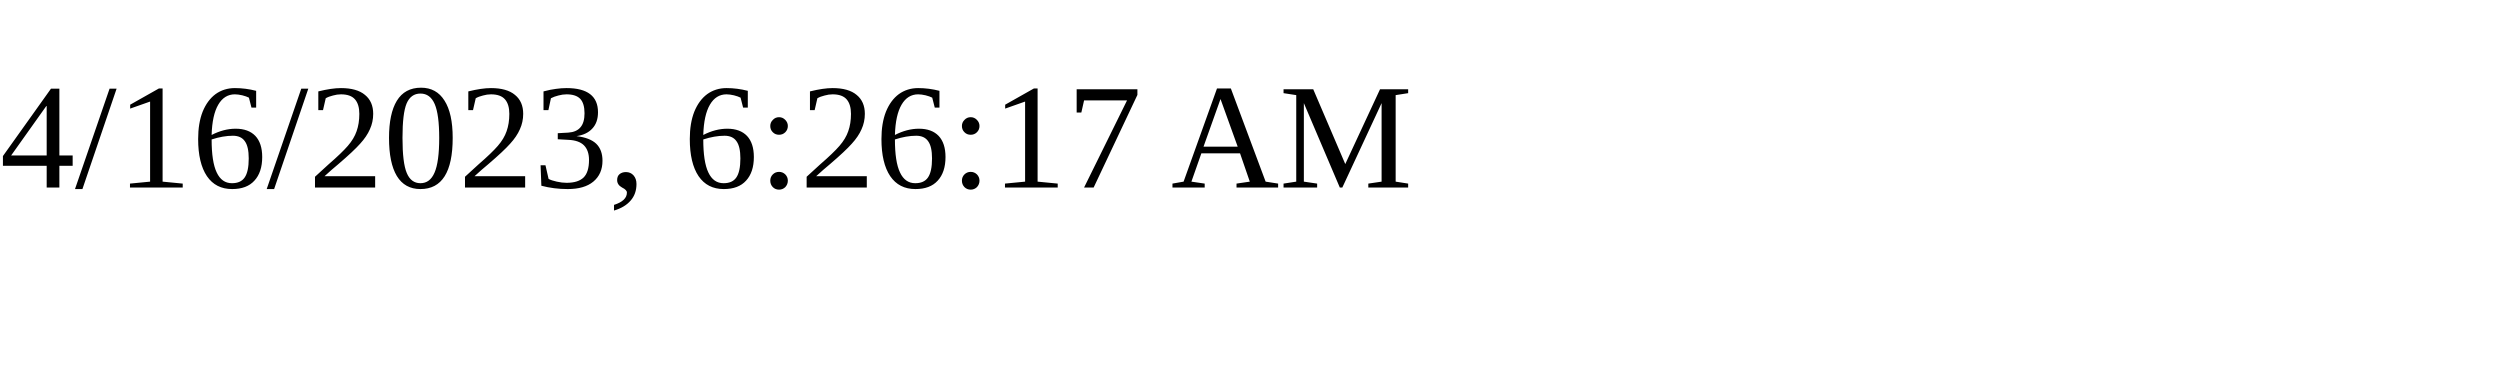
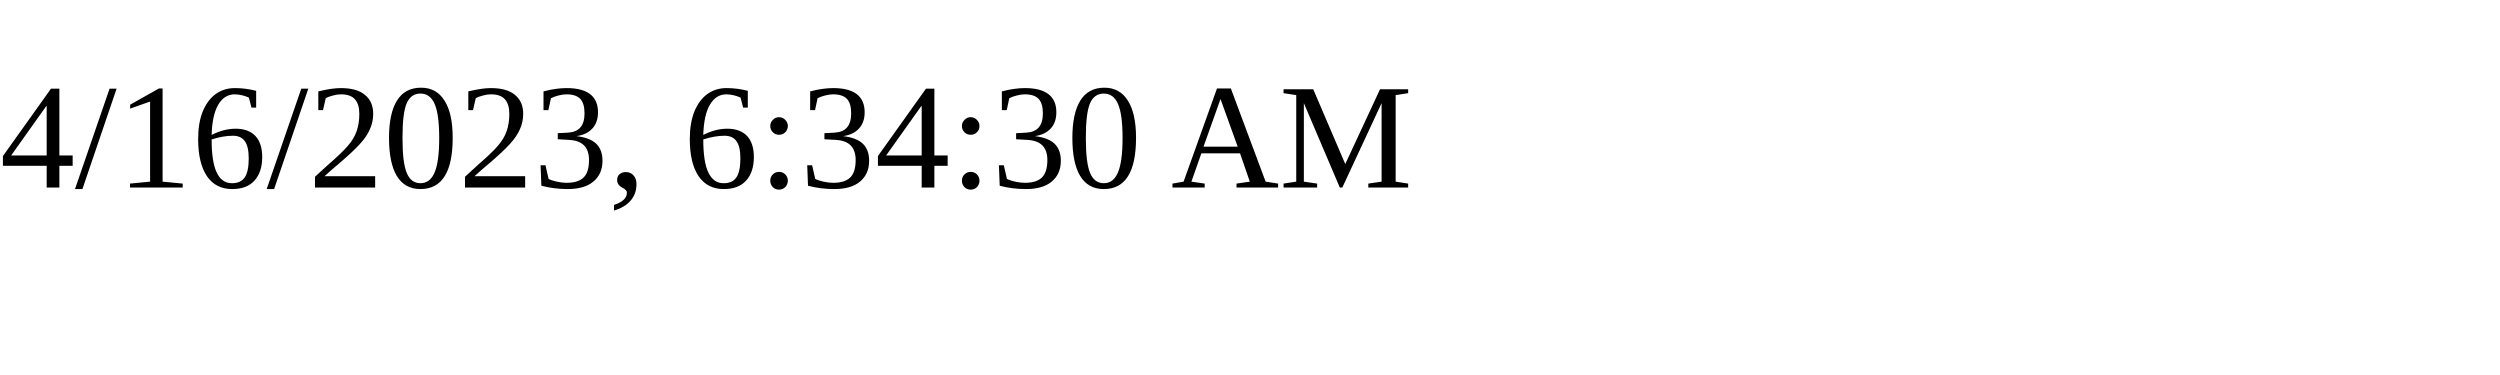
<svg xmlns="http://www.w3.org/2000/svg" height="30" width="200">
-   <text x="0" y="15">4/16/2023, 6:26:17 AM</text>
+   <text x="0" y="15">4/16/2023, 6:34:30 AM</text>
</svg>
